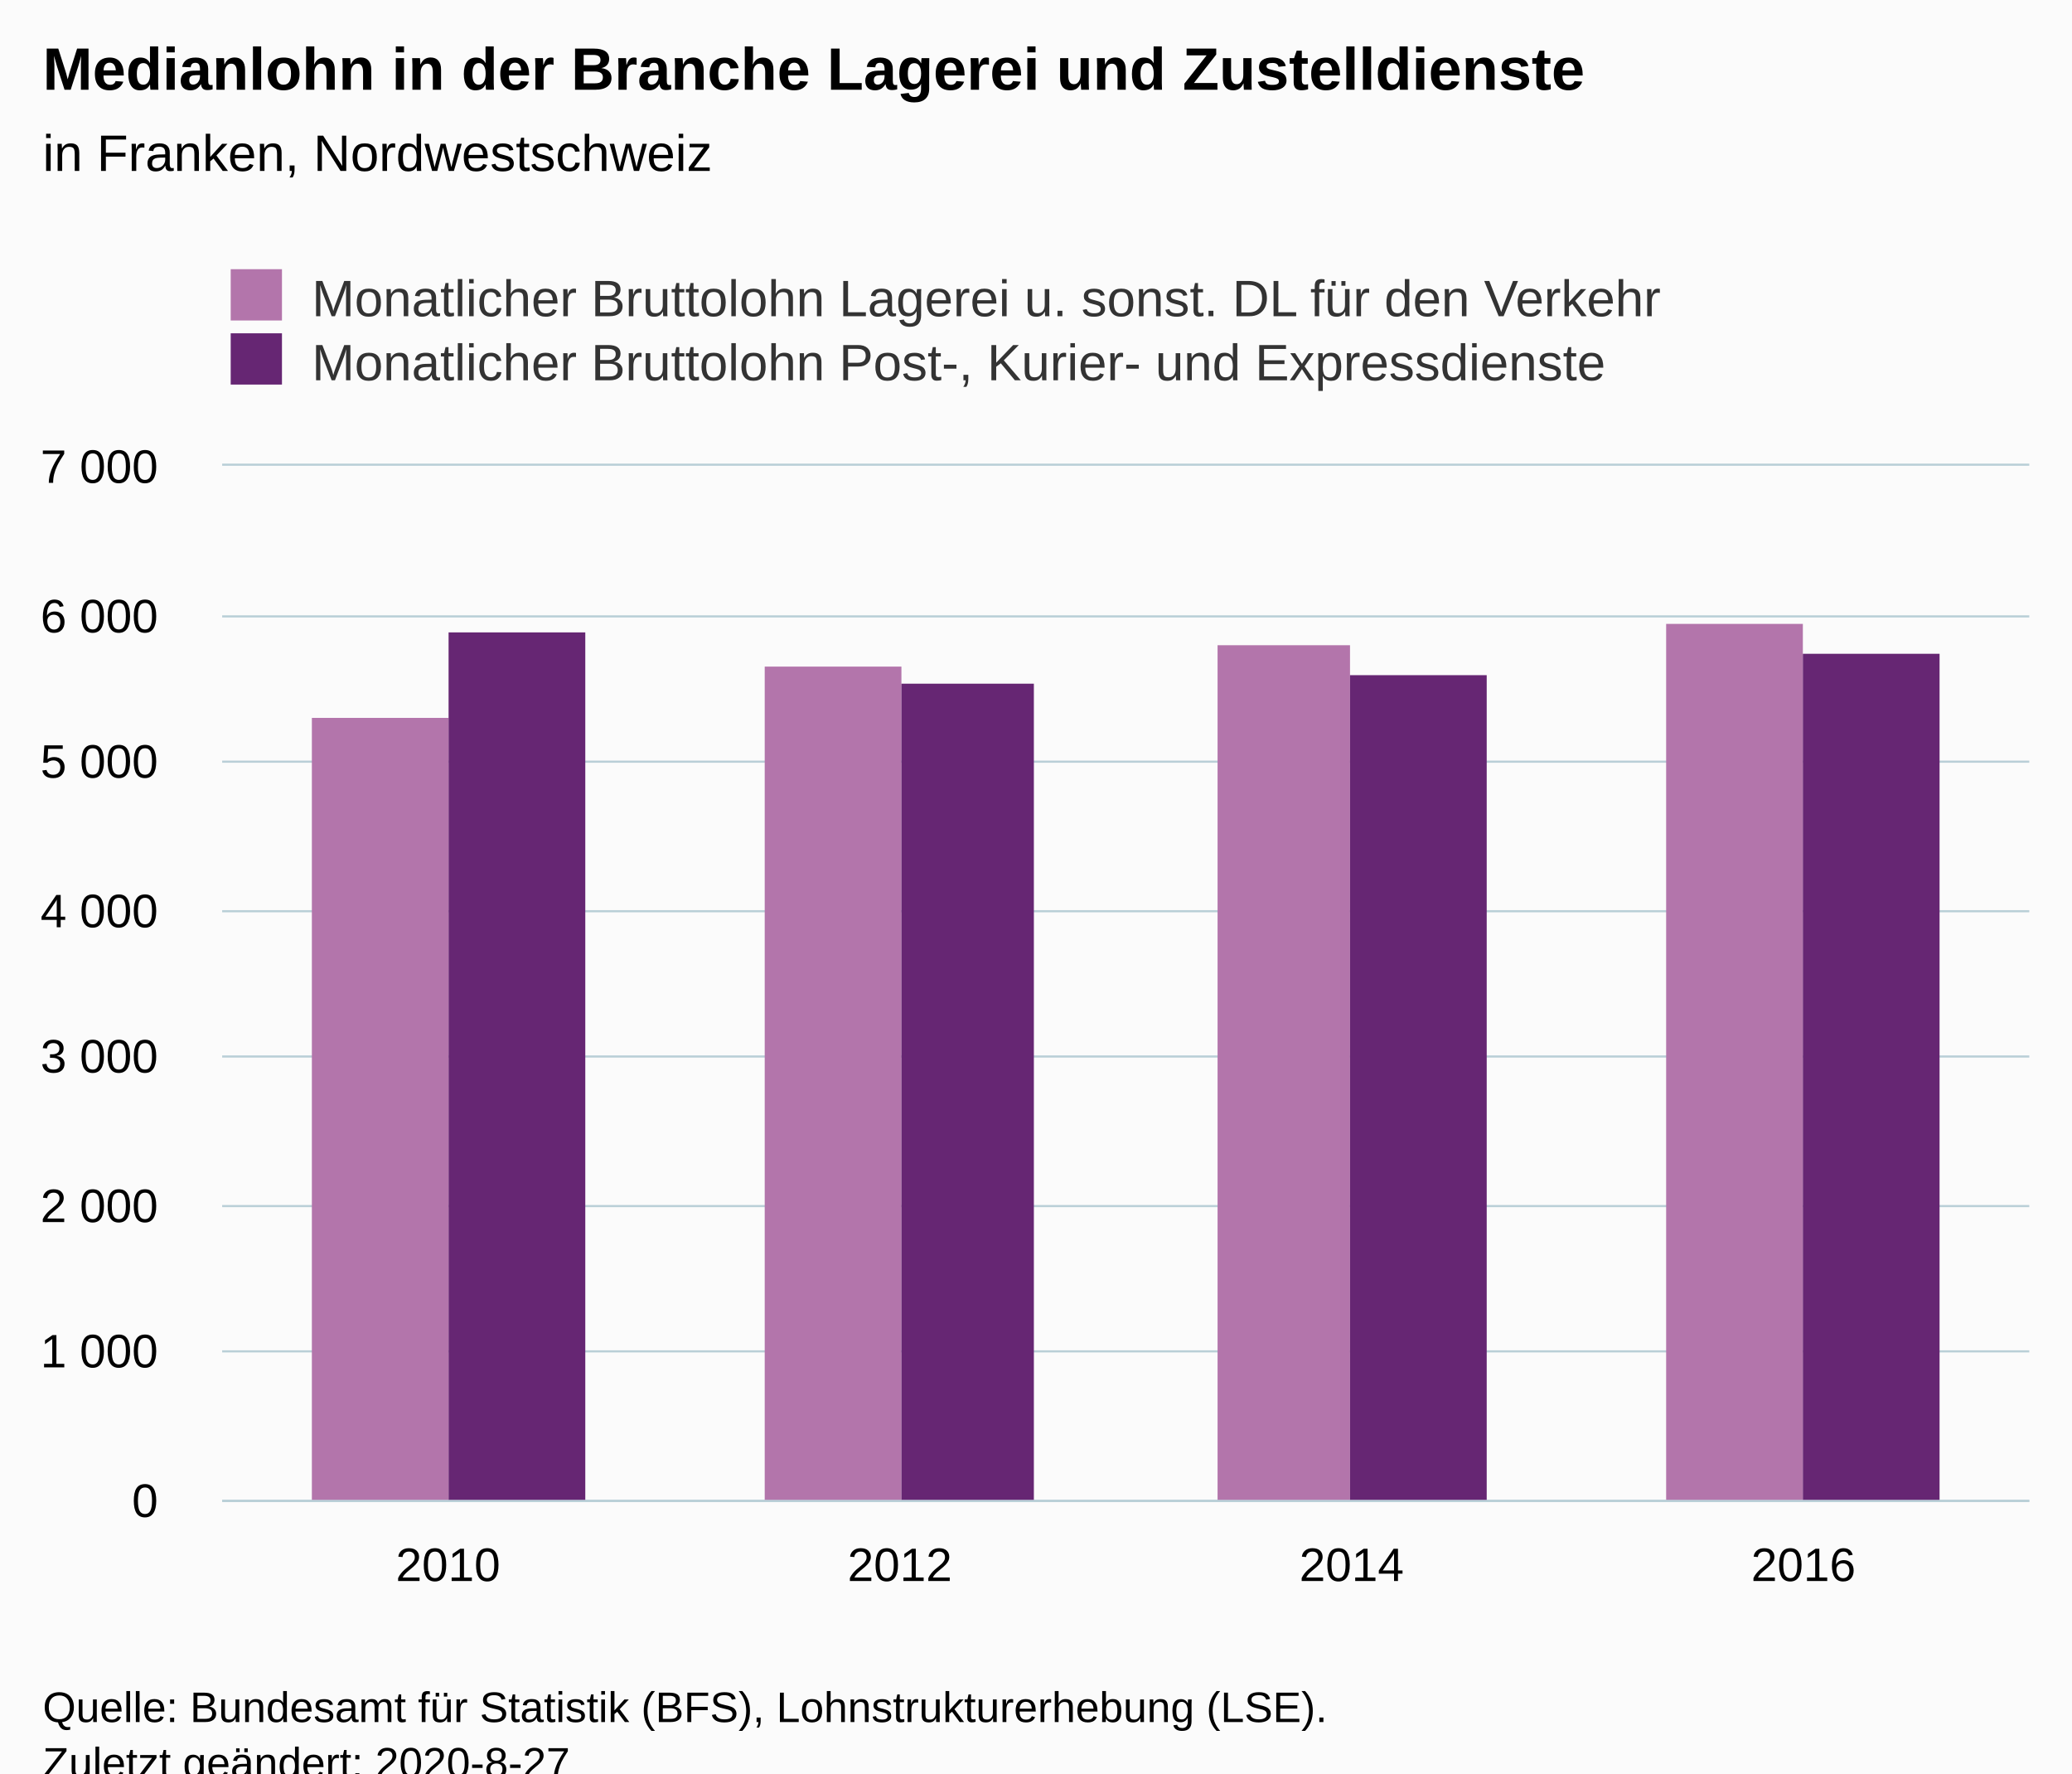
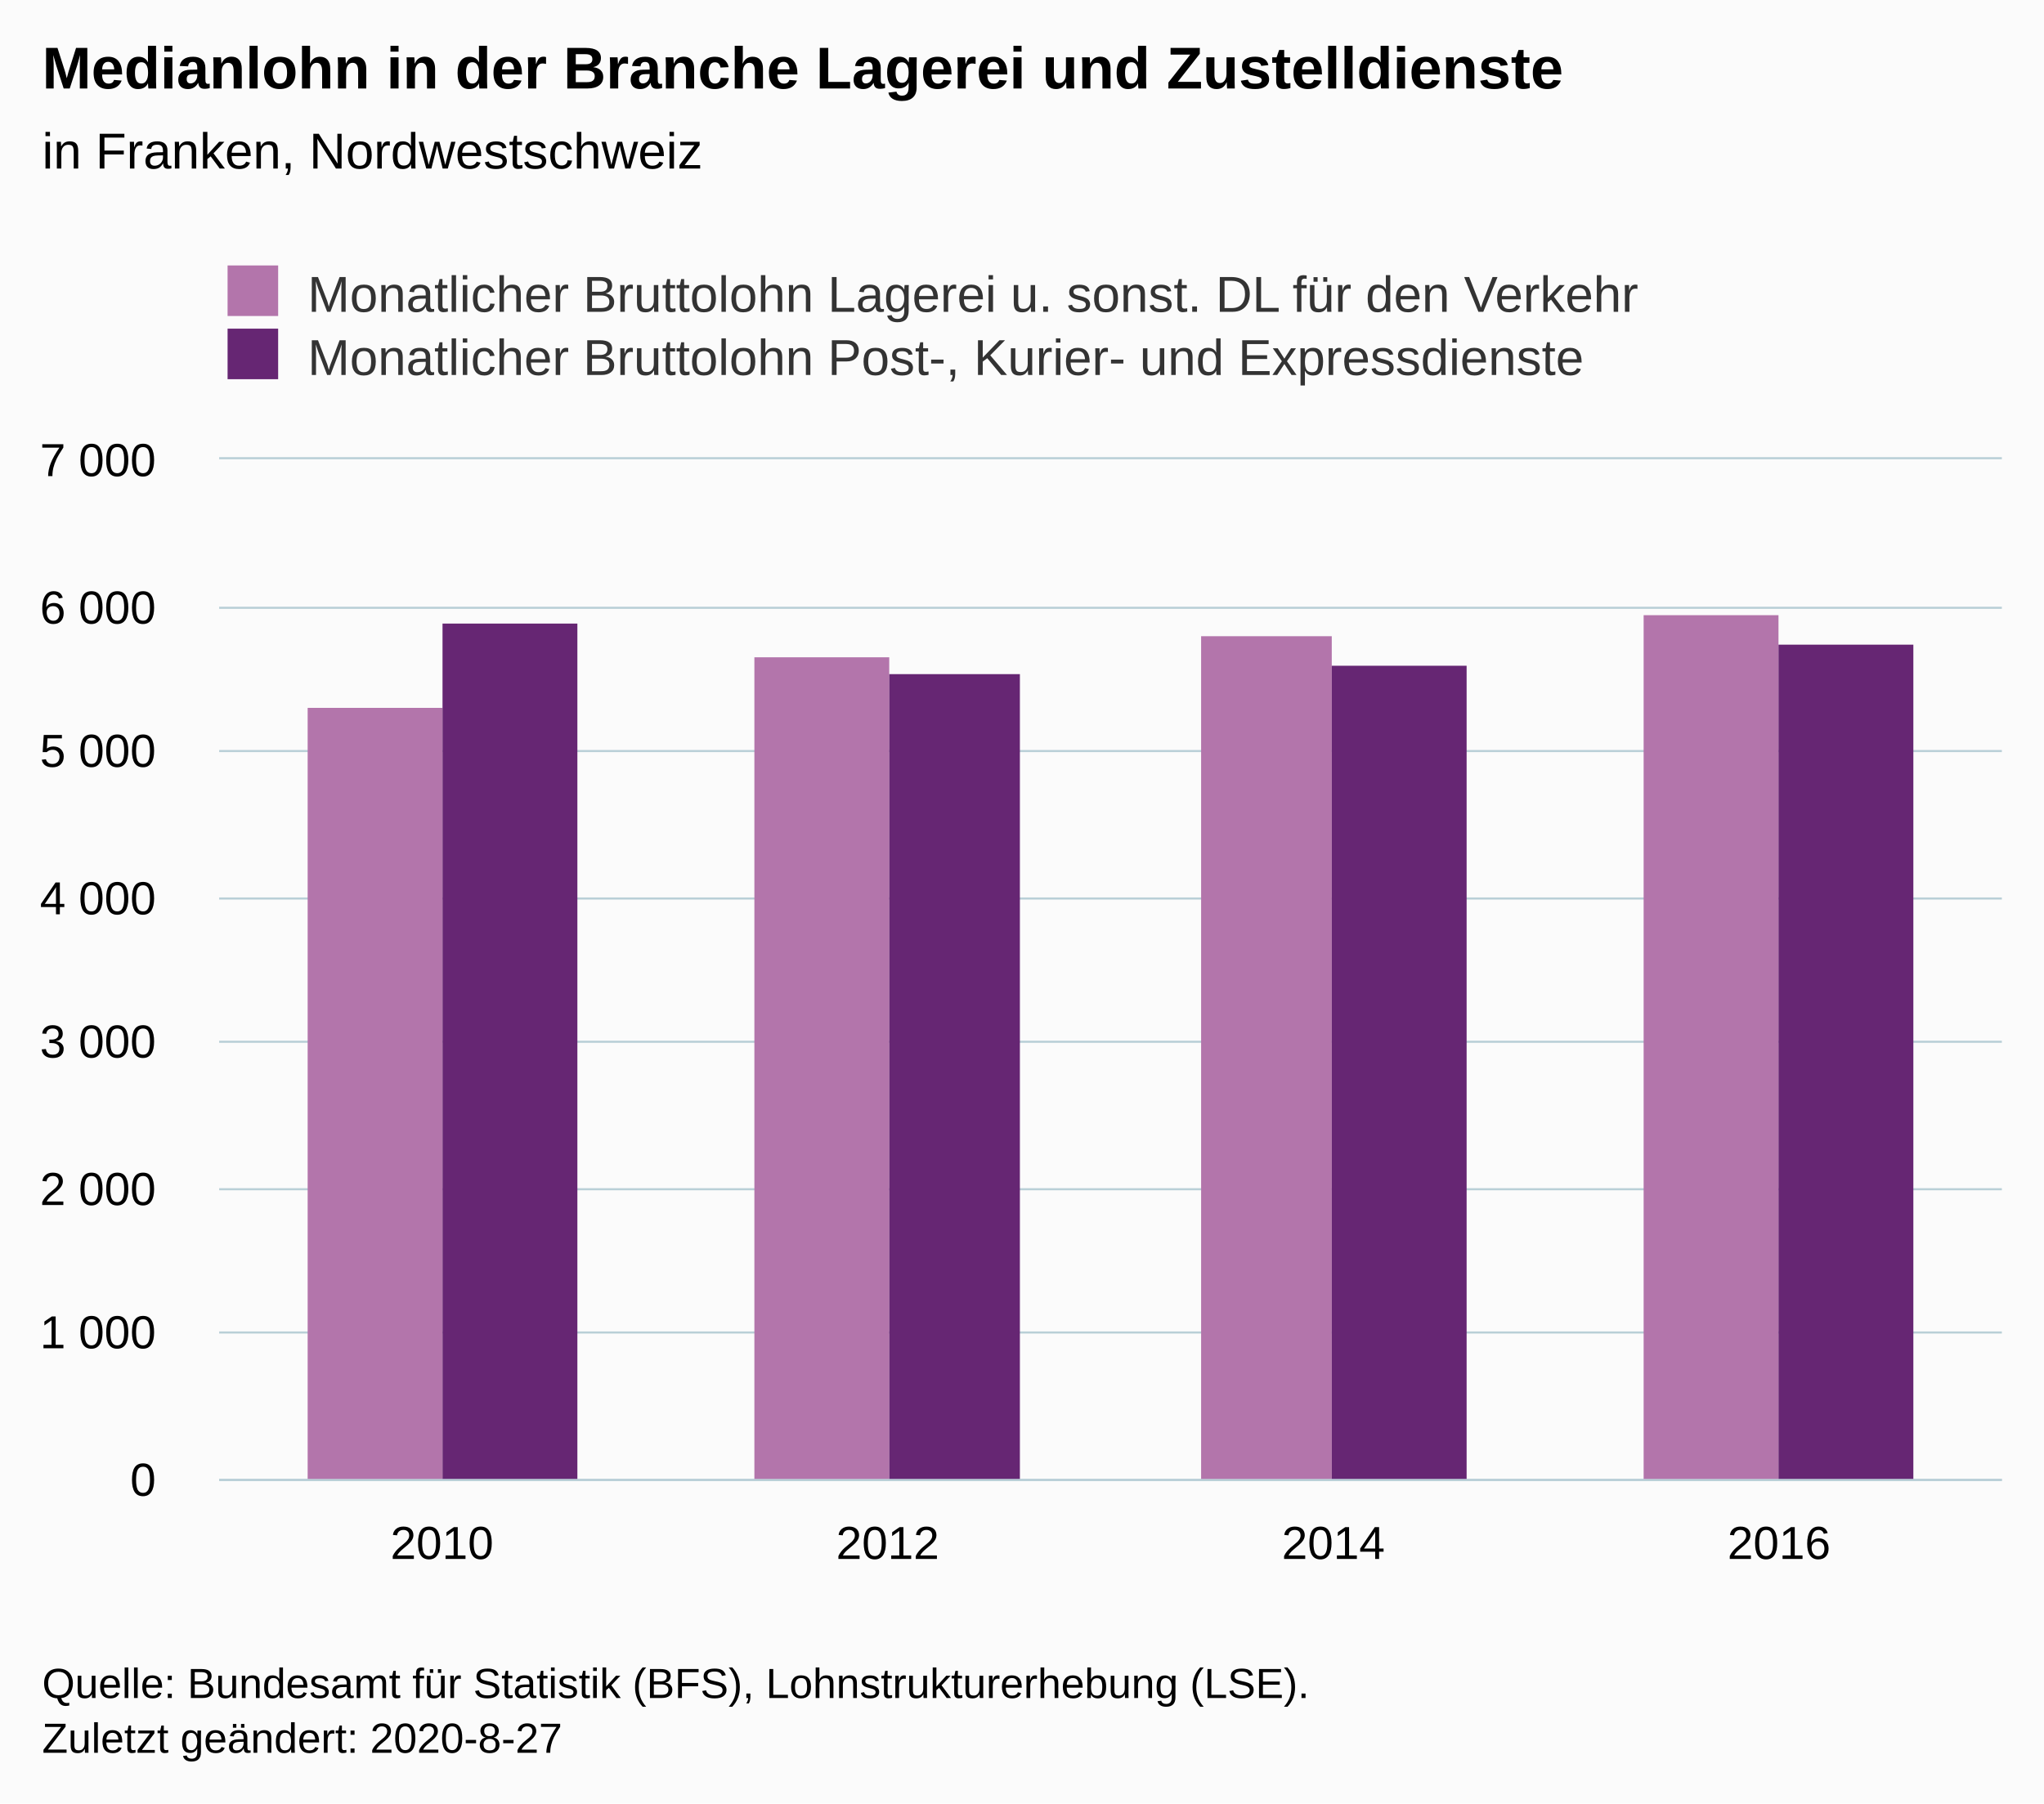
- <svg xmlns="http://www.w3.org/2000/svg" version="1.1" class="highcharts-root" style="font-family:Arial;font-size:12px;" viewBox="0 0 485 415">
+ <svg xmlns="http://www.w3.org/2000/svg" version="1.1" class="highcharts-root" style="font-family:Arial;font-size:12px;" width="485" height="428">
  <defs>
-     <clipPath id="highcharts-shaon9s-6">
+     <clipPath id="highcharts-f3ks7lr-14-">
      <rect x="0" y="0" width="423" height="242" fill="none" />
    </clipPath>
-     <clipPath id="highcharts-shaon9s-7">
+     <clipPath id="highcharts-f3ks7lr-19-">
      <rect x="0" y="0" width="423" height="242" fill="none" />
    </clipPath>
  </defs>
  <rect fill="#fbfbfb" class="highcharts-background" x="0" y="0" width="485" height="428" rx="0" ry="0" />
  <rect fill="none" class="highcharts-plot-background" x="52" y="109" width="423" height="242" />
  <g class="highcharts-pane-group" data-z-index="0" />
-   <g class="highcharts-grid highcharts-xaxis-grid " data-z-index="1">
+   <g class="highcharts-grid highcharts-xaxis-grid" data-z-index="1">
    <path fill="none" data-z-index="1" class="highcharts-grid-line" d="M 157.5 109 L 157.5 351" opacity="1" />
    <path fill="none" data-z-index="1" class="highcharts-grid-line" d="M 263.5 109 L 263.5 351" opacity="1" />
    <path fill="none" data-z-index="1" class="highcharts-grid-line" d="M 368.5 109 L 368.5 351" opacity="1" />
    <path fill="none" data-z-index="1" class="highcharts-grid-line" d="M 474.5 109 L 474.5 351" opacity="1" />
    <path fill="none" data-z-index="1" class="highcharts-grid-line" d="M 51.5 109 L 51.5 351" opacity="1" />
  </g>
-   <g class="highcharts-grid highcharts-yaxis-grid " data-z-index="1">
+   <g class="highcharts-grid highcharts-yaxis-grid" data-z-index="1">
    <path fill="none" stroke="#B9CFD7" stroke-width="0.5" data-z-index="1" class="highcharts-grid-line" d="M 52 351.25 L 475 351.25" opacity="1" />
    <path fill="none" stroke="#B9CFD7" stroke-width="0.5" data-z-index="1" class="highcharts-grid-line" d="M 52 316.25 L 475 316.25" opacity="1" />
    <path fill="none" stroke="#B9CFD7" stroke-width="0.5" data-z-index="1" class="highcharts-grid-line" d="M 52 282.25 L 475 282.25" opacity="1" />
    <path fill="none" stroke="#B9CFD7" stroke-width="0.5" data-z-index="1" class="highcharts-grid-line" d="M 52 247.25 L 475 247.25" opacity="1" />
    <path fill="none" stroke="#B9CFD7" stroke-width="0.5" data-z-index="1" class="highcharts-grid-line" d="M 52 213.25 L 475 213.25" opacity="1" />
    <path fill="none" stroke="#B9CFD7" stroke-width="0.5" data-z-index="1" class="highcharts-grid-line" d="M 52 178.25 L 475 178.25" opacity="1" />
    <path fill="none" stroke="#B9CFD7" stroke-width="0.5" data-z-index="1" class="highcharts-grid-line" d="M 52 144.25 L 475 144.25" opacity="1" />
    <path fill="none" stroke="#B9CFD7" stroke-width="0.5" data-z-index="1" class="highcharts-grid-line" d="M 52 108.75 L 475 108.75" opacity="1" />
  </g>
  <rect fill="none" class="highcharts-plot-border" data-z-index="1" x="52" y="109" width="423" height="242" />
-   <g class="highcharts-axis highcharts-xaxis " data-z-index="2">
+   <g class="highcharts-axis highcharts-xaxis" data-z-index="2">
    <path fill="none" class="highcharts-axis-line" stroke="#B9CFD7" stroke-width="0.5" data-z-index="7" d="M 52 351.25 L 475 351.25" />
  </g>
-   <g class="highcharts-axis highcharts-yaxis " data-z-index="2">
+   <g class="highcharts-axis highcharts-yaxis" data-z-index="2">
    <path fill="none" class="highcharts-axis-line" data-z-index="7" d="M 52 109 L 52 351" />
  </g>
  <g class="highcharts-series-group" data-z-index="3">
-     <g data-z-index="0.1" class="highcharts-series highcharts-series-0 highcharts-column-series " transform="translate(52,109) scale(1 1)" clip-path="url(#highcharts-shaon9s-7)">
-       <rect x="21" y="59" width="32" height="184" fill="#B375AB" class="highcharts-point" />
-       <rect x="127" y="47" width="32" height="196" fill="#B375AB" class="highcharts-point" />
-       <rect x="233" y="42" width="31" height="201" fill="#B375AB" class="highcharts-point" />
-       <rect x="338" y="37" width="32" height="206" fill="#B375AB" class="highcharts-point" />
+     <g class="highcharts-series highcharts-series-0 highcharts-column-series" data-z-index="0.1" opacity="1" transform="translate(52,109) scale(1 1)" clip-path="url(#highcharts-f3ks7lr-19-)">
+       <rect x="21" y="59" width="32" height="184" fill="#B375AB" opacity="1" class="highcharts-point" />
+       <rect x="127" y="47" width="32" height="196" fill="#B375AB" opacity="1" class="highcharts-point" />
+       <rect x="233" y="42" width="31" height="201" fill="#B375AB" opacity="1" class="highcharts-point" />
+       <rect x="338" y="37" width="32" height="206" fill="#B375AB" opacity="1" class="highcharts-point" />
    </g>
-     <g data-z-index="0.1" class="highcharts-markers highcharts-series-0 highcharts-column-series " transform="translate(52,109) scale(1 1)" clip-path="none" />
-     <g data-z-index="0.1" class="highcharts-series highcharts-series-1 highcharts-column-series " transform="translate(52,109) scale(1 1)" clip-path="url(#highcharts-shaon9s-7)">
-       <rect x="53" y="39" width="32" height="204" fill="#662673" class="highcharts-point" />
-       <rect x="159" y="51" width="31" height="192" fill="#662673" class="highcharts-point" />
-       <rect x="264" y="49" width="32" height="194" fill="#662673" class="highcharts-point" />
-       <rect x="370" y="44" width="32" height="199" fill="#662673" class="highcharts-point" />
+     <g class="highcharts-markers highcharts-series-0 highcharts-column-series" data-z-index="0.1" opacity="1" transform="translate(52,109) scale(1 1)" clip-path="none" />
+     <g class="highcharts-series highcharts-series-1 highcharts-column-series" data-z-index="0.1" opacity="1" transform="translate(52,109) scale(1 1)" clip-path="url(#highcharts-f3ks7lr-19-)">
+       <rect x="53" y="39" width="32" height="204" fill="#662673" opacity="1" class="highcharts-point" />
+       <rect x="159" y="51" width="31" height="192" fill="#662673" opacity="1" class="highcharts-point" />
+       <rect x="264" y="49" width="32" height="194" fill="#662673" opacity="1" class="highcharts-point" />
+       <rect x="370" y="44" width="32" height="199" fill="#662673" opacity="1" class="highcharts-point" />
    </g>
-     <g data-z-index="0.1" class="highcharts-markers highcharts-series-1 highcharts-column-series " transform="translate(52,109) scale(1 1)" clip-path="none" />
+     <g class="highcharts-markers highcharts-series-1 highcharts-column-series" data-z-index="0.1" opacity="1" transform="translate(52,109) scale(1 1)" clip-path="none" />
  </g>
  <text x="10" text-anchor="start" class="highcharts-title" data-z-index="4" style="color:#000000;font-size:14px;font-weight:bold;fill:#000000;" y="21">
    <tspan>Medianlohn in der Branche Lagerei und Zustelldienste</tspan>
  </text>
  <text x="10" text-anchor="start" class="highcharts-subtitle" data-z-index="4" style="color:#000000;font-size:12px;font-weight:normal;fill:#000000;" y="40">
    <tspan>in Franken, Nordwestschweiz</tspan>
  </text>
+   <text x="10" text-anchor="start" class="highcharts-caption" data-z-index="4" style="color:#666666;fill:#666666;" y="385" />
  <g class="highcharts-legend" data-z-index="7" transform="translate(44,56)">
    <rect fill="none" class="highcharts-legend-box" rx="0" ry="0" x="0" y="0" width="359" height="41" visibility="visible" />
    <g data-z-index="1">
      <g>
        <g class="highcharts-legend-item highcharts-column-series highcharts-color-undefined highcharts-series-0" data-z-index="1" transform="translate(8,3)">
-           <text x="21" style="color:#333333;font-size:12px;font-weight:normal;cursor:pointer;fill:#333333;" text-anchor="start" data-z-index="2" y="15">
+           <text x="21" style="color:#333333;cursor:pointer;font-size:12px;font-weight:normal;fill:#333333;" text-anchor="start" data-z-index="2" y="15">
            <tspan>Monatlicher Bruttolohn Lagerei u. sonst. DL für den Verkehr</tspan>
          </text>
          <rect x="2" y="4" width="12" height="12" fill="#B375AB" class="highcharts-point" data-z-index="3" />
        </g>
        <g class="highcharts-legend-item highcharts-column-series highcharts-color-undefined highcharts-series-1" data-z-index="1" transform="translate(8,18)">
-           <text x="21" y="15" style="color:#333333;font-size:12px;font-weight:normal;cursor:pointer;fill:#333333;" text-anchor="start" data-z-index="2">
+           <text x="21" y="15" style="color:#333333;cursor:pointer;font-size:12px;font-weight:normal;fill:#333333;" text-anchor="start" data-z-index="2">
            <tspan>Monatlicher Bruttolohn Post-, Kurier- und Expressdienste</tspan>
          </text>
          <rect x="2" y="4" width="12" height="12" fill="#662673" class="highcharts-point" data-z-index="3" />
        </g>
      </g>
    </g>
  </g>
-   <g class="highcharts-axis-labels highcharts-xaxis-labels " data-z-index="7">
+   <g class="highcharts-axis-labels highcharts-xaxis-labels" data-z-index="7">
    <text x="104.875" style="color:#000000;cursor:default;font-size:11px;fill:#000000;" text-anchor="middle" transform="translate(0,0)" y="370" opacity="1">2010</text>
    <text x="210.625" style="color:#000000;cursor:default;font-size:11px;fill:#000000;" text-anchor="middle" transform="translate(0,0)" y="370" opacity="1">2012</text>
    <text x="316.375" style="color:#000000;cursor:default;font-size:11px;fill:#000000;" text-anchor="middle" transform="translate(0,0)" y="370" opacity="1">2014</text>
    <text x="422.125" style="color:#000000;cursor:default;font-size:11px;fill:#000000;" text-anchor="middle" transform="translate(0,0)" y="370" opacity="1">2016</text>
  </g>
-   <g class="highcharts-axis-labels highcharts-yaxis-labels " data-z-index="7">
+   <g class="highcharts-axis-labels highcharts-yaxis-labels" data-z-index="7">
    <text x="37" style="color:#000000;cursor:default;font-size:11px;fill:#000000;" text-anchor="end" transform="translate(0,0)" y="355" opacity="1">0</text>
    <text x="37" style="color:#000000;cursor:default;font-size:11px;fill:#000000;" text-anchor="end" transform="translate(0,0)" y="320" opacity="1">
      <tspan>1 000</tspan>
    </text>
    <text x="37" style="color:#000000;cursor:default;font-size:11px;fill:#000000;" text-anchor="end" transform="translate(0,0)" y="286" opacity="1">
      <tspan>2 000</tspan>
    </text>
    <text x="37" style="color:#000000;cursor:default;font-size:11px;fill:#000000;" text-anchor="end" transform="translate(0,0)" y="251" opacity="1">
      <tspan>3 000</tspan>
    </text>
    <text x="37" style="color:#000000;cursor:default;font-size:11px;fill:#000000;" text-anchor="end" transform="translate(0,0)" y="217" opacity="1">
      <tspan>4 000</tspan>
    </text>
    <text x="37" style="color:#000000;cursor:default;font-size:11px;fill:#000000;" text-anchor="end" transform="translate(0,0)" y="182" opacity="1">
      <tspan>5 000</tspan>
    </text>
    <text x="37" style="color:#000000;cursor:default;font-size:11px;fill:#000000;" text-anchor="end" transform="translate(0,0)" y="148" opacity="1">
      <tspan>6 000</tspan>
    </text>
    <text x="37" style="color:#000000;cursor:default;font-size:11px;fill:#000000;" text-anchor="end" transform="translate(0,0)" y="113" opacity="1">
      <tspan>7 000</tspan>
    </text>
  </g>
  <text x="10" class="highcharts-credits" text-anchor="start" data-z-index="8" style="cursor:default;color:#000000;font-size:10px;fill:#000000;" y="403">
    <tspan>Quelle: Bundesamt für Statistik (BFS), Lohnstrukturerhebung (LSE).</tspan>
    <tspan x="10" dy="13">Zuletzt geändert: 2020-8-27</tspan>
  </text>
</svg>
